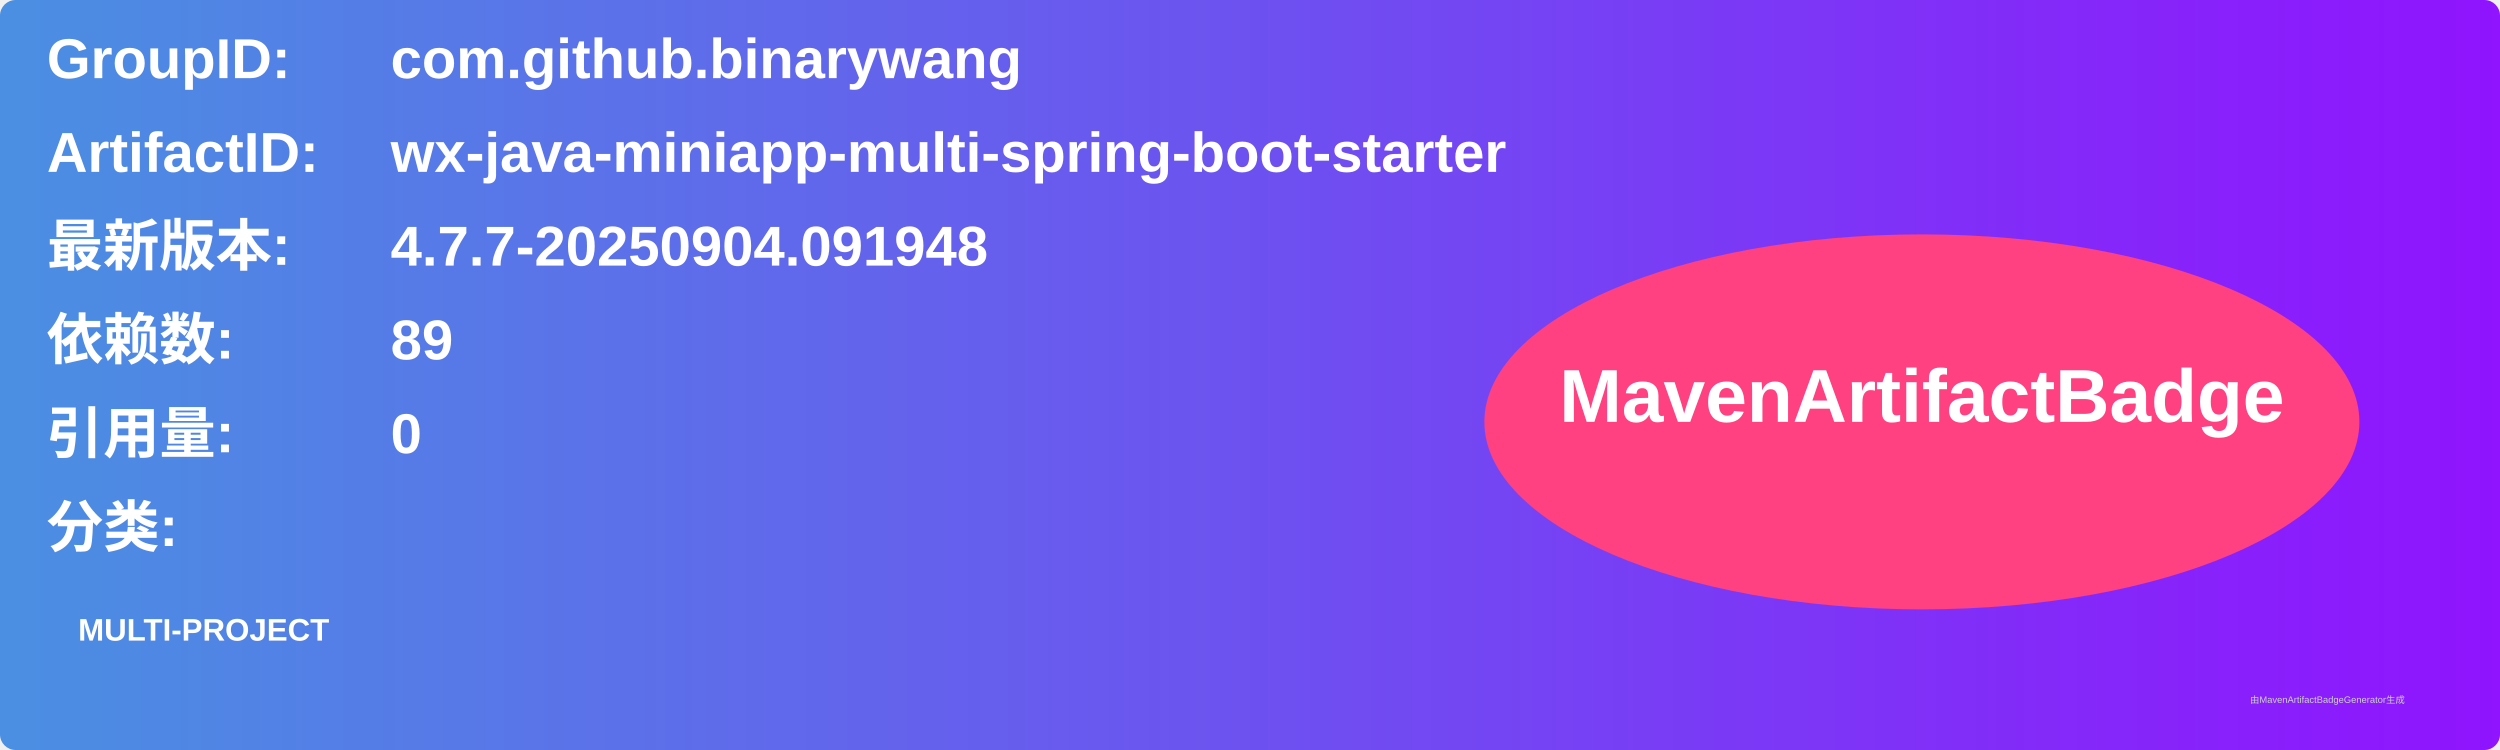
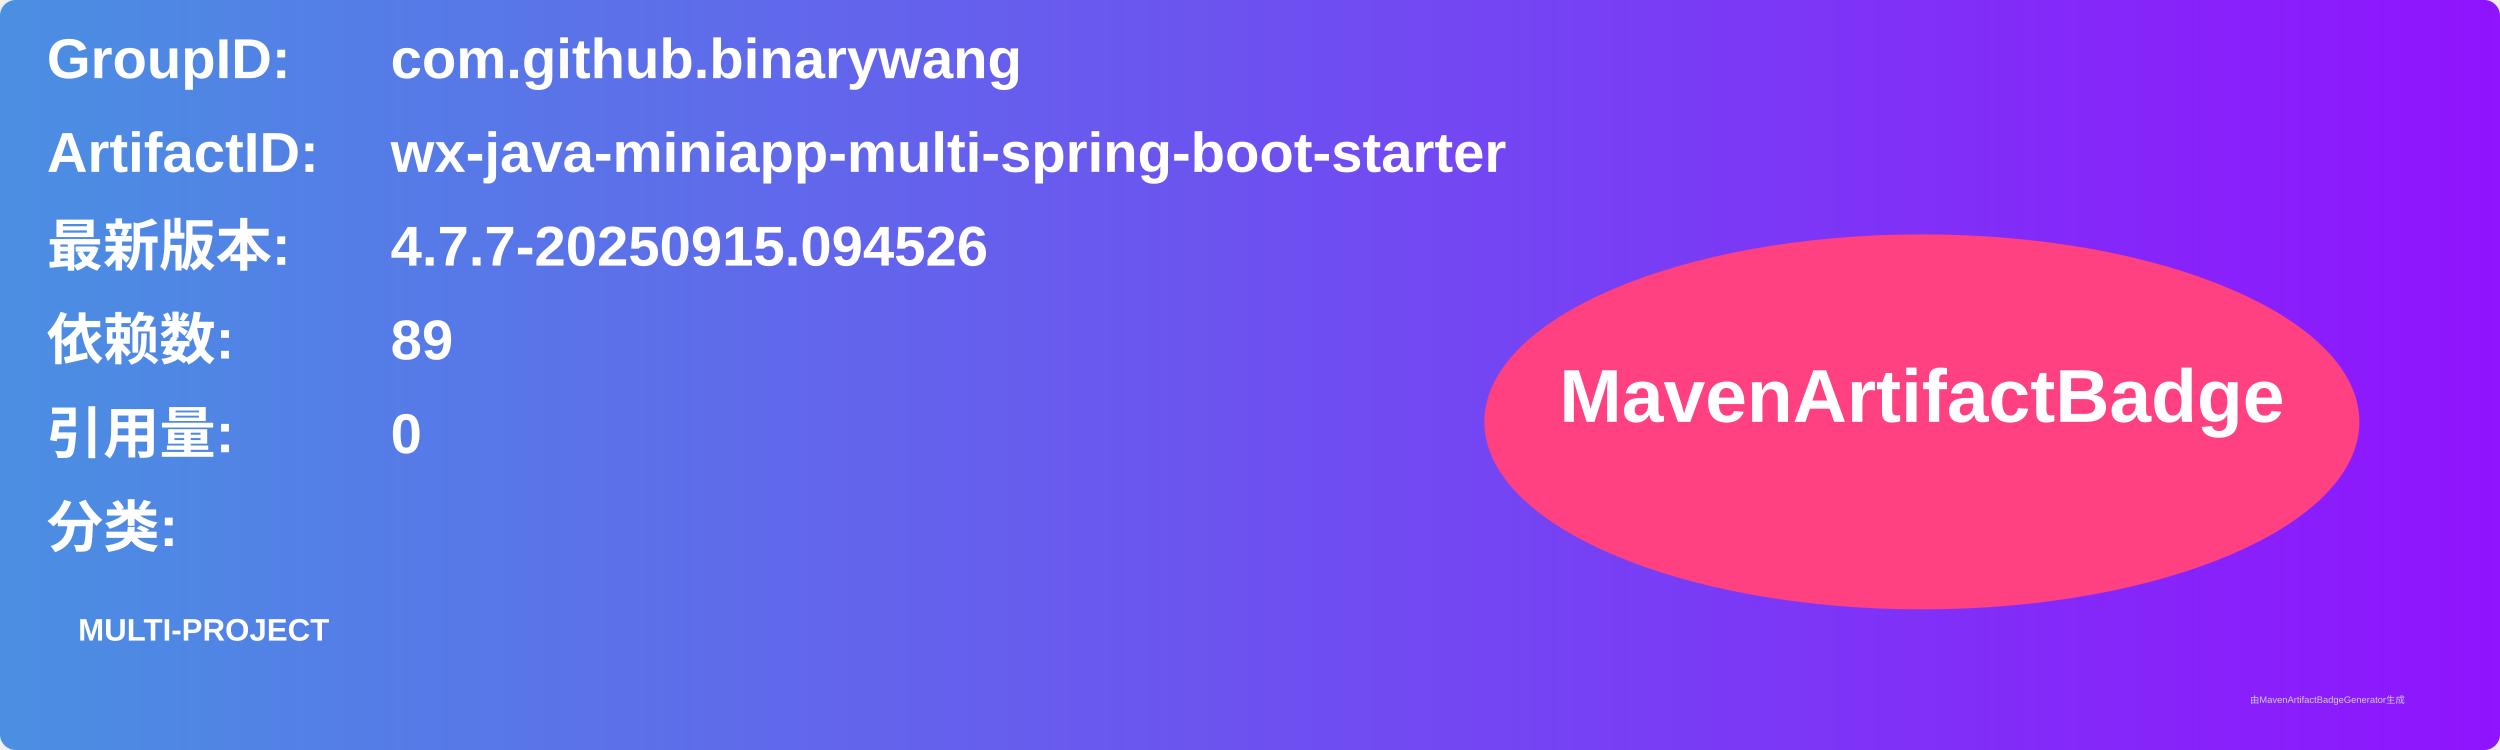
<svg xmlns="http://www.w3.org/2000/svg" width="800" height="240" viewBox="0 0 800 240">
  <linearGradient id="grad" x1="0%" y1="0%" x2="100%" y2="0%">
    <stop offset="0%" stop-color="#4a90e2" />
    <stop offset="100%" stop-color="#9013fe" />
  </linearGradient>
  <rect width="100%" height="100%" rx="5" ry="5" fill="url(#grad)" />
  <g transform="translate(15, 15)">
    <text x="0" y="10" font-family="Arial" font-size="18" fill="white" font-weight="bold" width="260">GroupID:</text>
    <text x="110" y="10" font-family="Arial" font-size="18" fill="white" font-weight="bold" width="460">com.github.binarywang</text>
    <text x="0" y="40" font-family="Arial" font-size="18" fill="white" font-weight="bold" width="260">ArtifactID:</text>
    <text x="110" y="40" font-family="Arial" font-size="18" fill="white" font-weight="bold" width="460">wx-java-miniapp-multi-spring-boot-starter</text>
    <text x="0" y="70" font-family="Arial" font-size="18" fill="white" font-weight="bold">最新版本:</text>
    <text x="110" y="70" font-family="Arial" font-size="18" fill="white" font-weight="bold">
-       <tspan font-weight="bold">4.7.7-20250904.091948</tspan>
+       <tspan font-weight="bold">4.7.7-20250915.094526</tspan>
    </text>
    <text x="0" y="100" font-family="Arial" font-size="18" fill="white" font-weight="bold">依赖数: </text>
    <text x="110" y="100" font-family="Arial" font-size="18" fill="white">
      <tspan font-weight="bold">89</tspan>
    </text>
    <text x="0" y="130" font-family="Arial" font-size="18" fill="white" font-weight="bold">引用量: </text>
    <text x="110" y="130" font-family="Arial" font-size="18" fill="white">
      <tspan font-weight="bold">0</tspan>
    </text>
    <text x="0" y="160" font-family="Arial" font-size="18" fill="white" font-weight="bold">分类:</text>
    <text x="10" y="190" font-family="Arial" font-size="10" fill="white">
      <tspan font-weight="bold">MULTI-PROJECT</tspan>
    </text>
    <ellipse cx="600" cy="120" rx="140" ry="60" fill="#ff4081" />
    <text x="600" y="120" text-anchor="middle" font-family="Arial" font-size="24" fill="white" font-weight="bold">MavenArtifactBadge</text>
  </g>
  <text x="720" y="225" font-family="Arial" font-size="3" fill="#d0d0d0">由MavenArtifactBadgeGenerator生成</text>
</svg>
